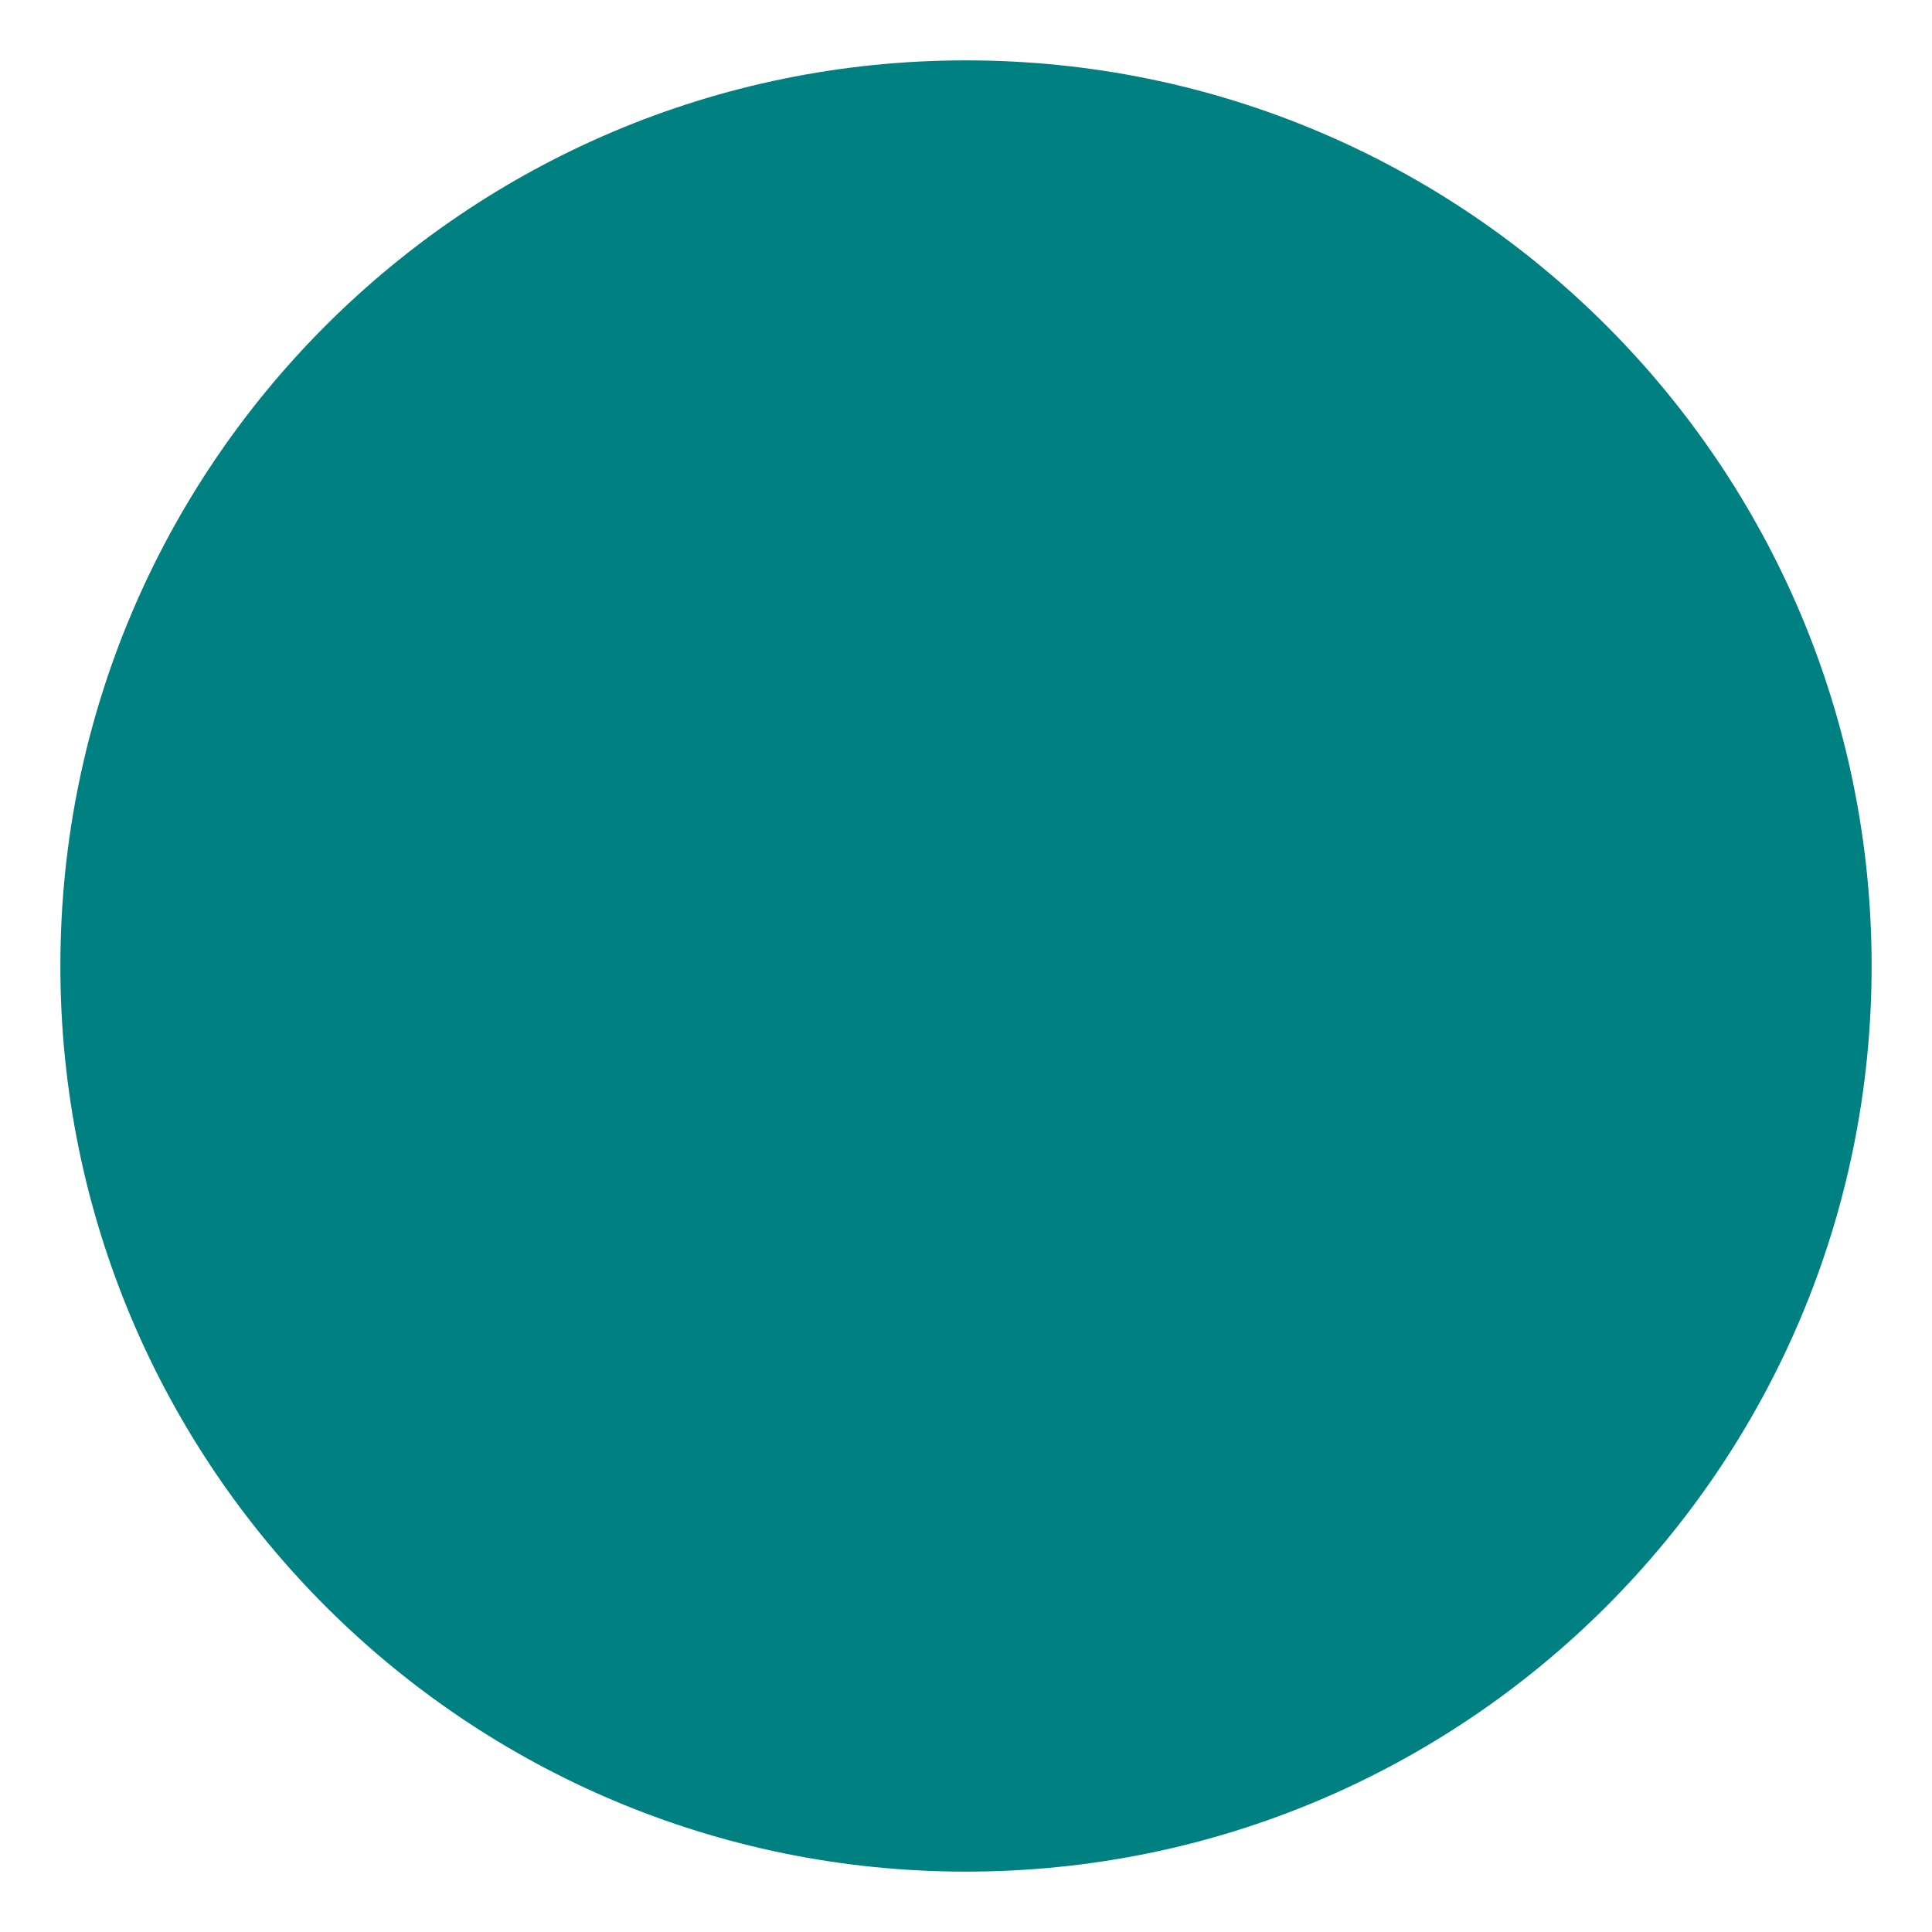
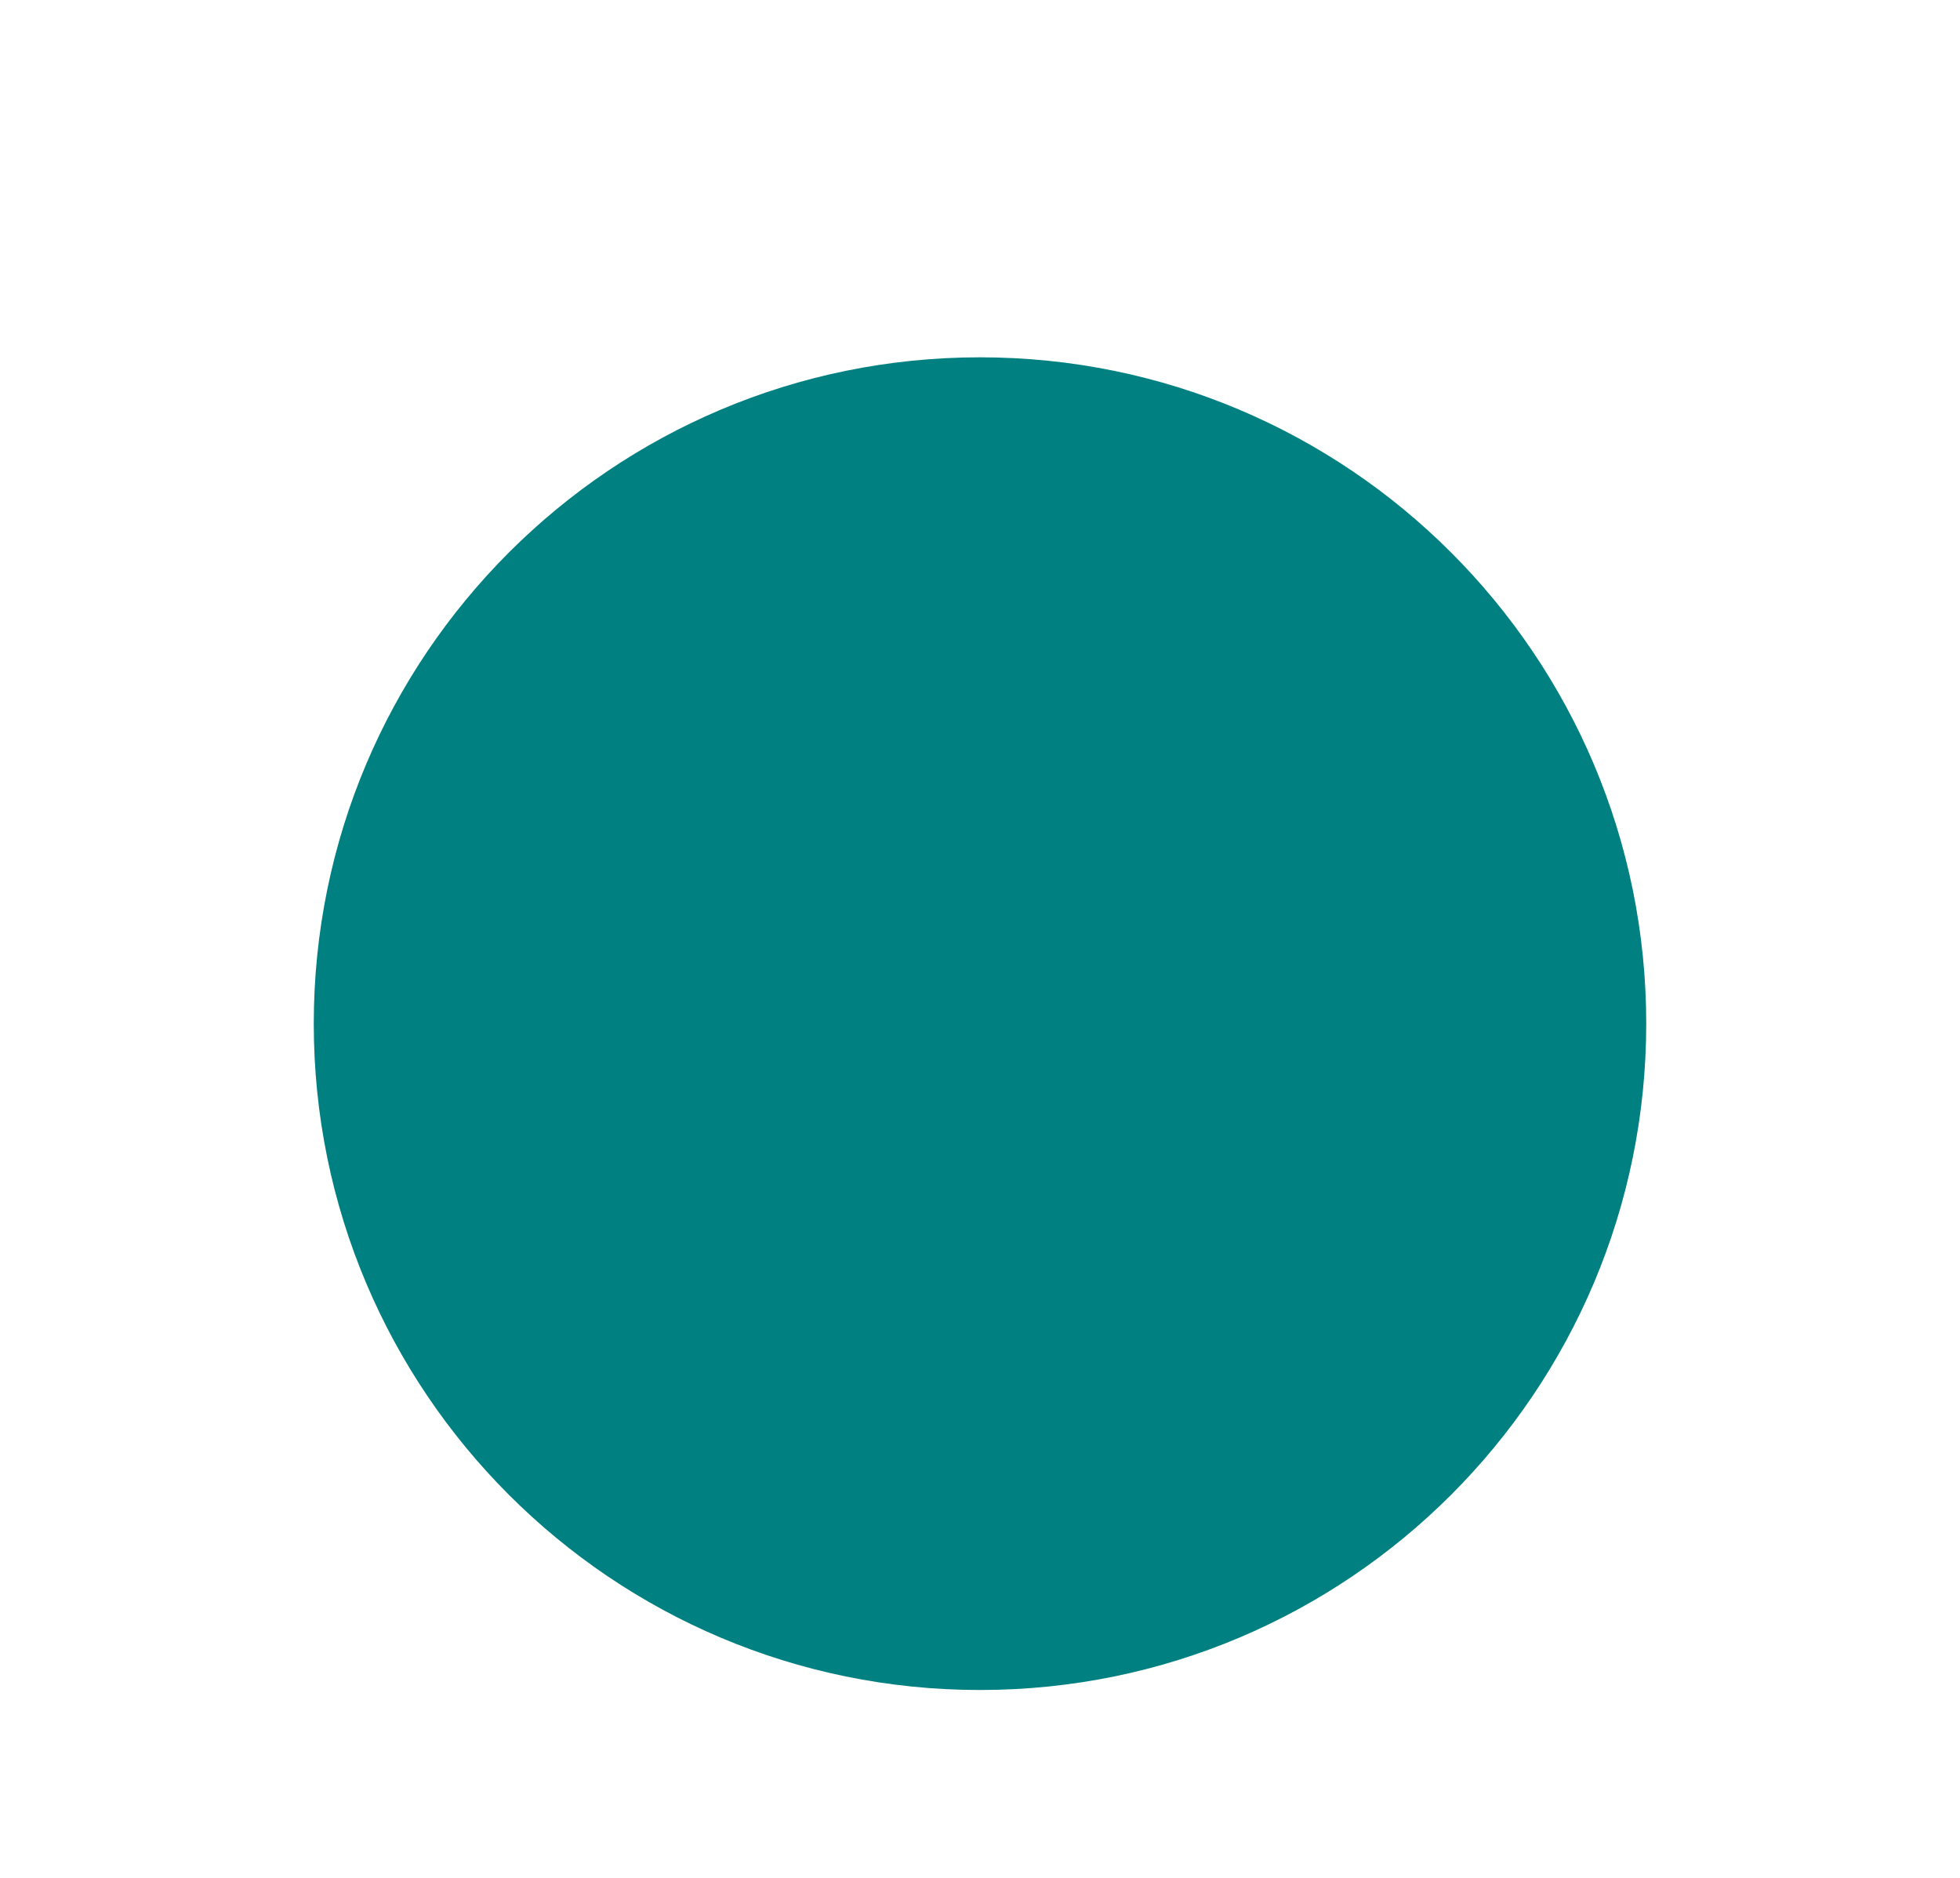
- <svg xmlns="http://www.w3.org/2000/svg" width="200" height="200" viewBox="18 18 64 64" version="1.1">
+ <svg xmlns="http://www.w3.org/2000/svg" width="88.258" height="84.534" viewBox="5.871 3.913 88.258 84.534" version="1.1">
  <circle cx="50" cy="50" r="30" fill="teal" />
</svg>
